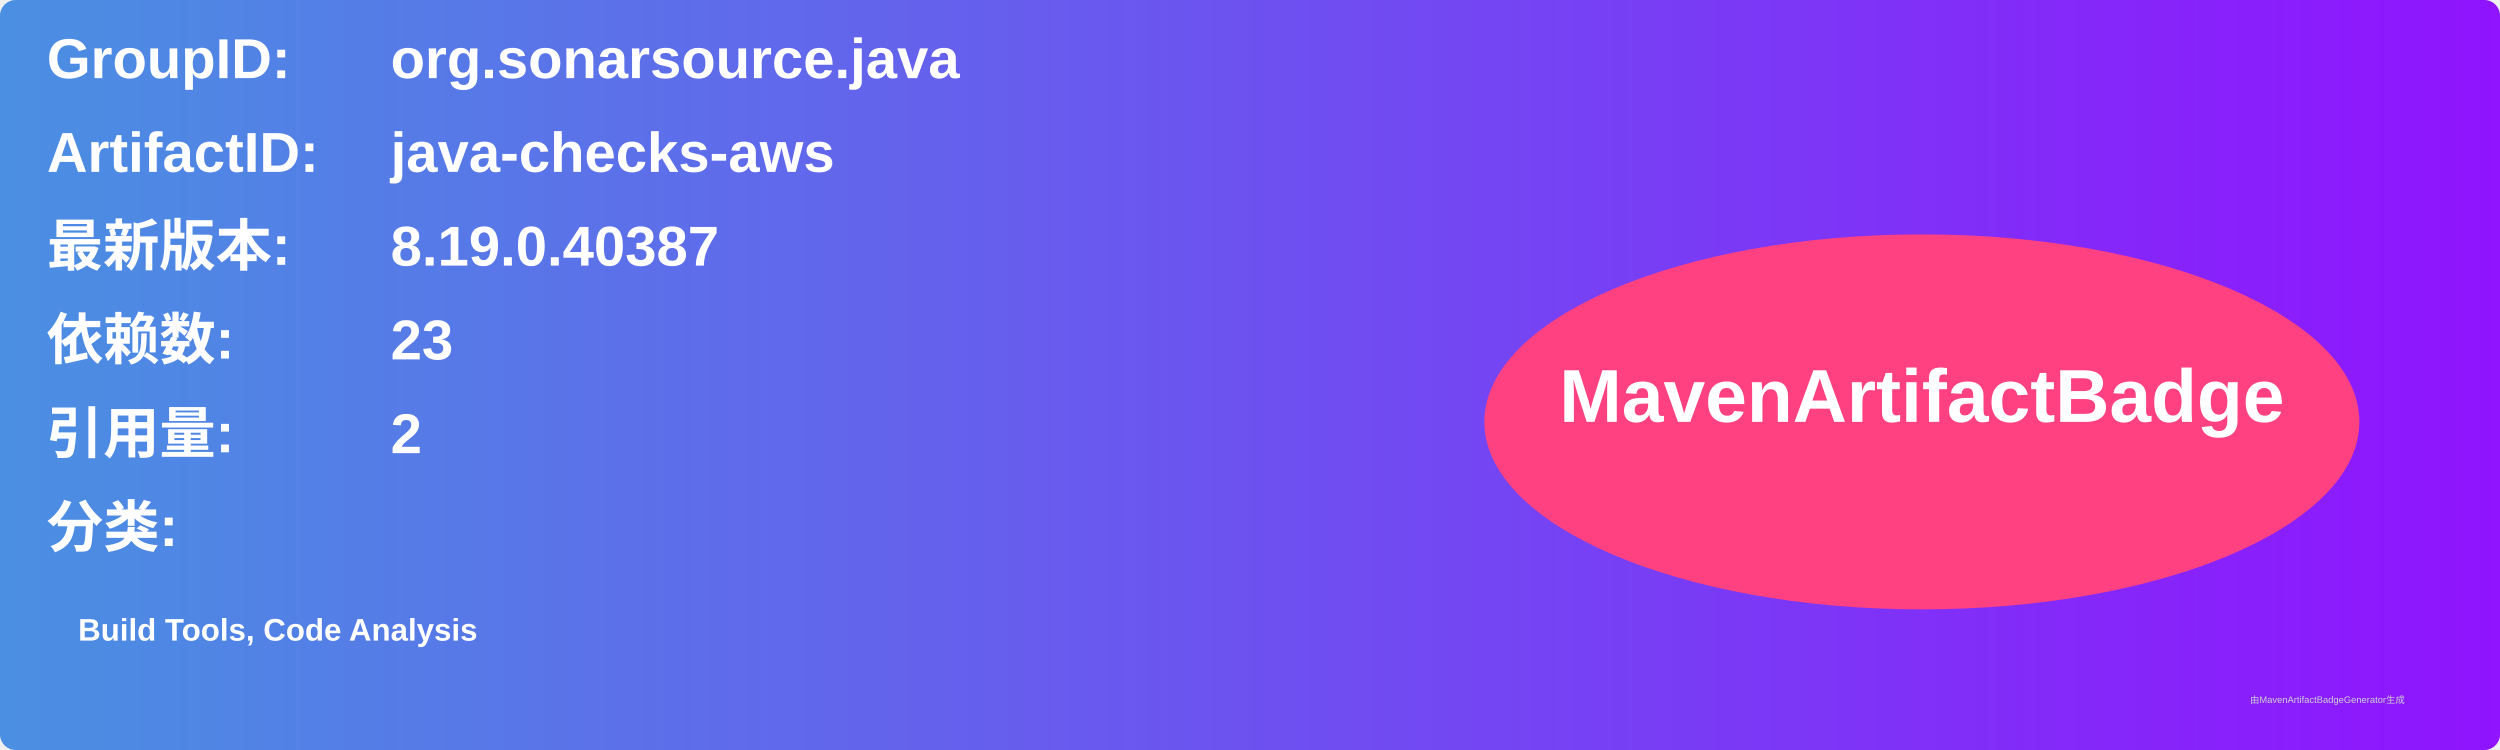
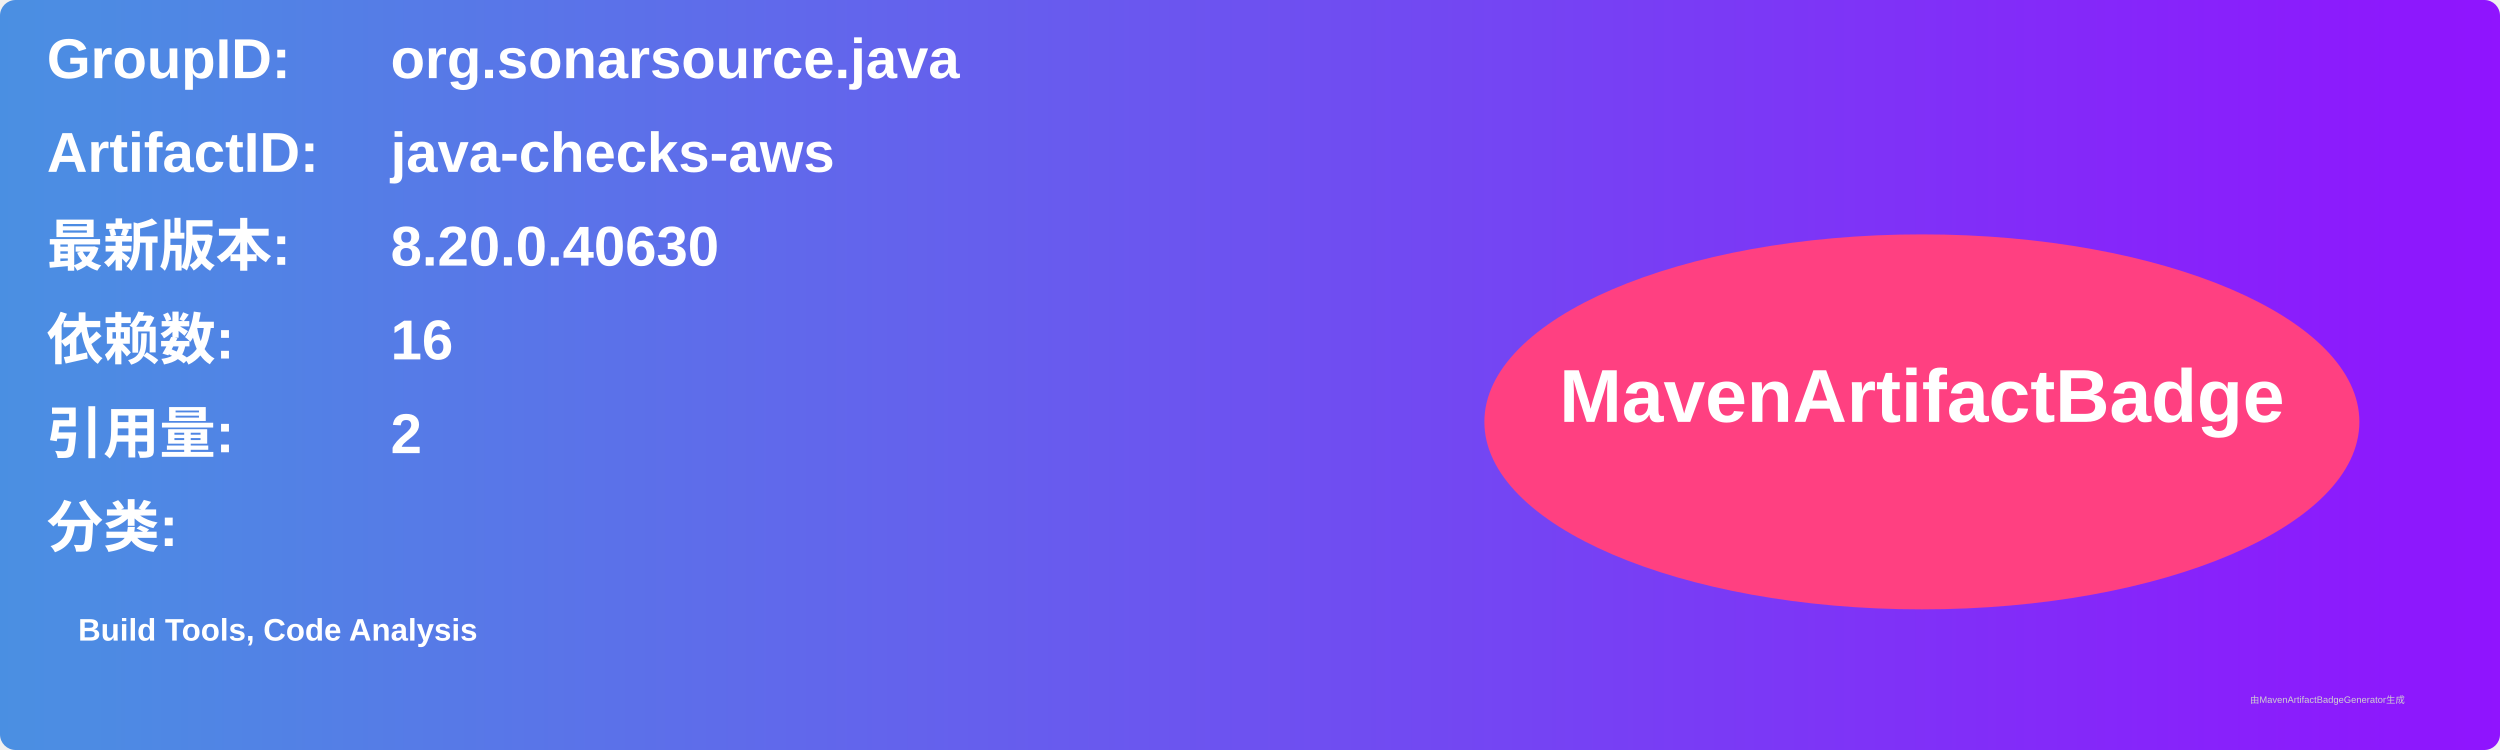
<svg xmlns="http://www.w3.org/2000/svg" width="800" height="240" viewBox="0 0 800 240">
  <linearGradient id="grad" x1="0%" y1="0%" x2="100%" y2="0%">
    <stop offset="0%" stop-color="#4a90e2" />
    <stop offset="100%" stop-color="#9013fe" />
  </linearGradient>
  <rect width="100%" height="100%" rx="5" ry="5" fill="url(#grad)" />
  <g transform="translate(15, 15)">
    <text x="0" y="10" font-family="Arial" font-size="18" fill="white" font-weight="bold" width="260">GroupID:</text>
    <text x="110" y="10" font-family="Arial" font-size="18" fill="white" font-weight="bold" width="460">org.sonarsource.java</text>
    <text x="0" y="40" font-family="Arial" font-size="18" fill="white" font-weight="bold" width="260">ArtifactID:</text>
    <text x="110" y="40" font-family="Arial" font-size="18" fill="white" font-weight="bold" width="460">java-checks-aws</text>
    <text x="0" y="70" font-family="Arial" font-size="18" fill="white" font-weight="bold">最新版本:</text>
    <text x="110" y="70" font-family="Arial" font-size="18" fill="white" font-weight="bold">
-       <tspan font-weight="bold">8.19.0.40387</tspan>
+       <tspan font-weight="bold">8.20.0.40630</tspan>
    </text>
    <text x="0" y="100" font-family="Arial" font-size="18" fill="white" font-weight="bold">依赖数: </text>
    <text x="110" y="100" font-family="Arial" font-size="18" fill="white">
-       <tspan font-weight="bold">23</tspan>
+       <tspan font-weight="bold">16</tspan>
    </text>
    <text x="0" y="130" font-family="Arial" font-size="18" fill="white" font-weight="bold">引用量: </text>
    <text x="110" y="130" font-family="Arial" font-size="18" fill="white">
      <tspan font-weight="bold">2</tspan>
    </text>
    <text x="0" y="160" font-family="Arial" font-size="18" fill="white" font-weight="bold">分类:</text>
    <text x="10" y="190" font-family="Arial" font-size="10" fill="white">
      <tspan font-weight="bold">Build Tools, Code Analysis</tspan>
    </text>
    <ellipse cx="600" cy="120" rx="140" ry="60" fill="#ff4081" />
    <text x="600" y="120" text-anchor="middle" font-family="Arial" font-size="24" fill="white" font-weight="bold">MavenArtifactBadge</text>
  </g>
  <text x="720" y="225" font-family="Arial" font-size="3" fill="#d0d0d0">由MavenArtifactBadgeGenerator生成</text>
</svg>
